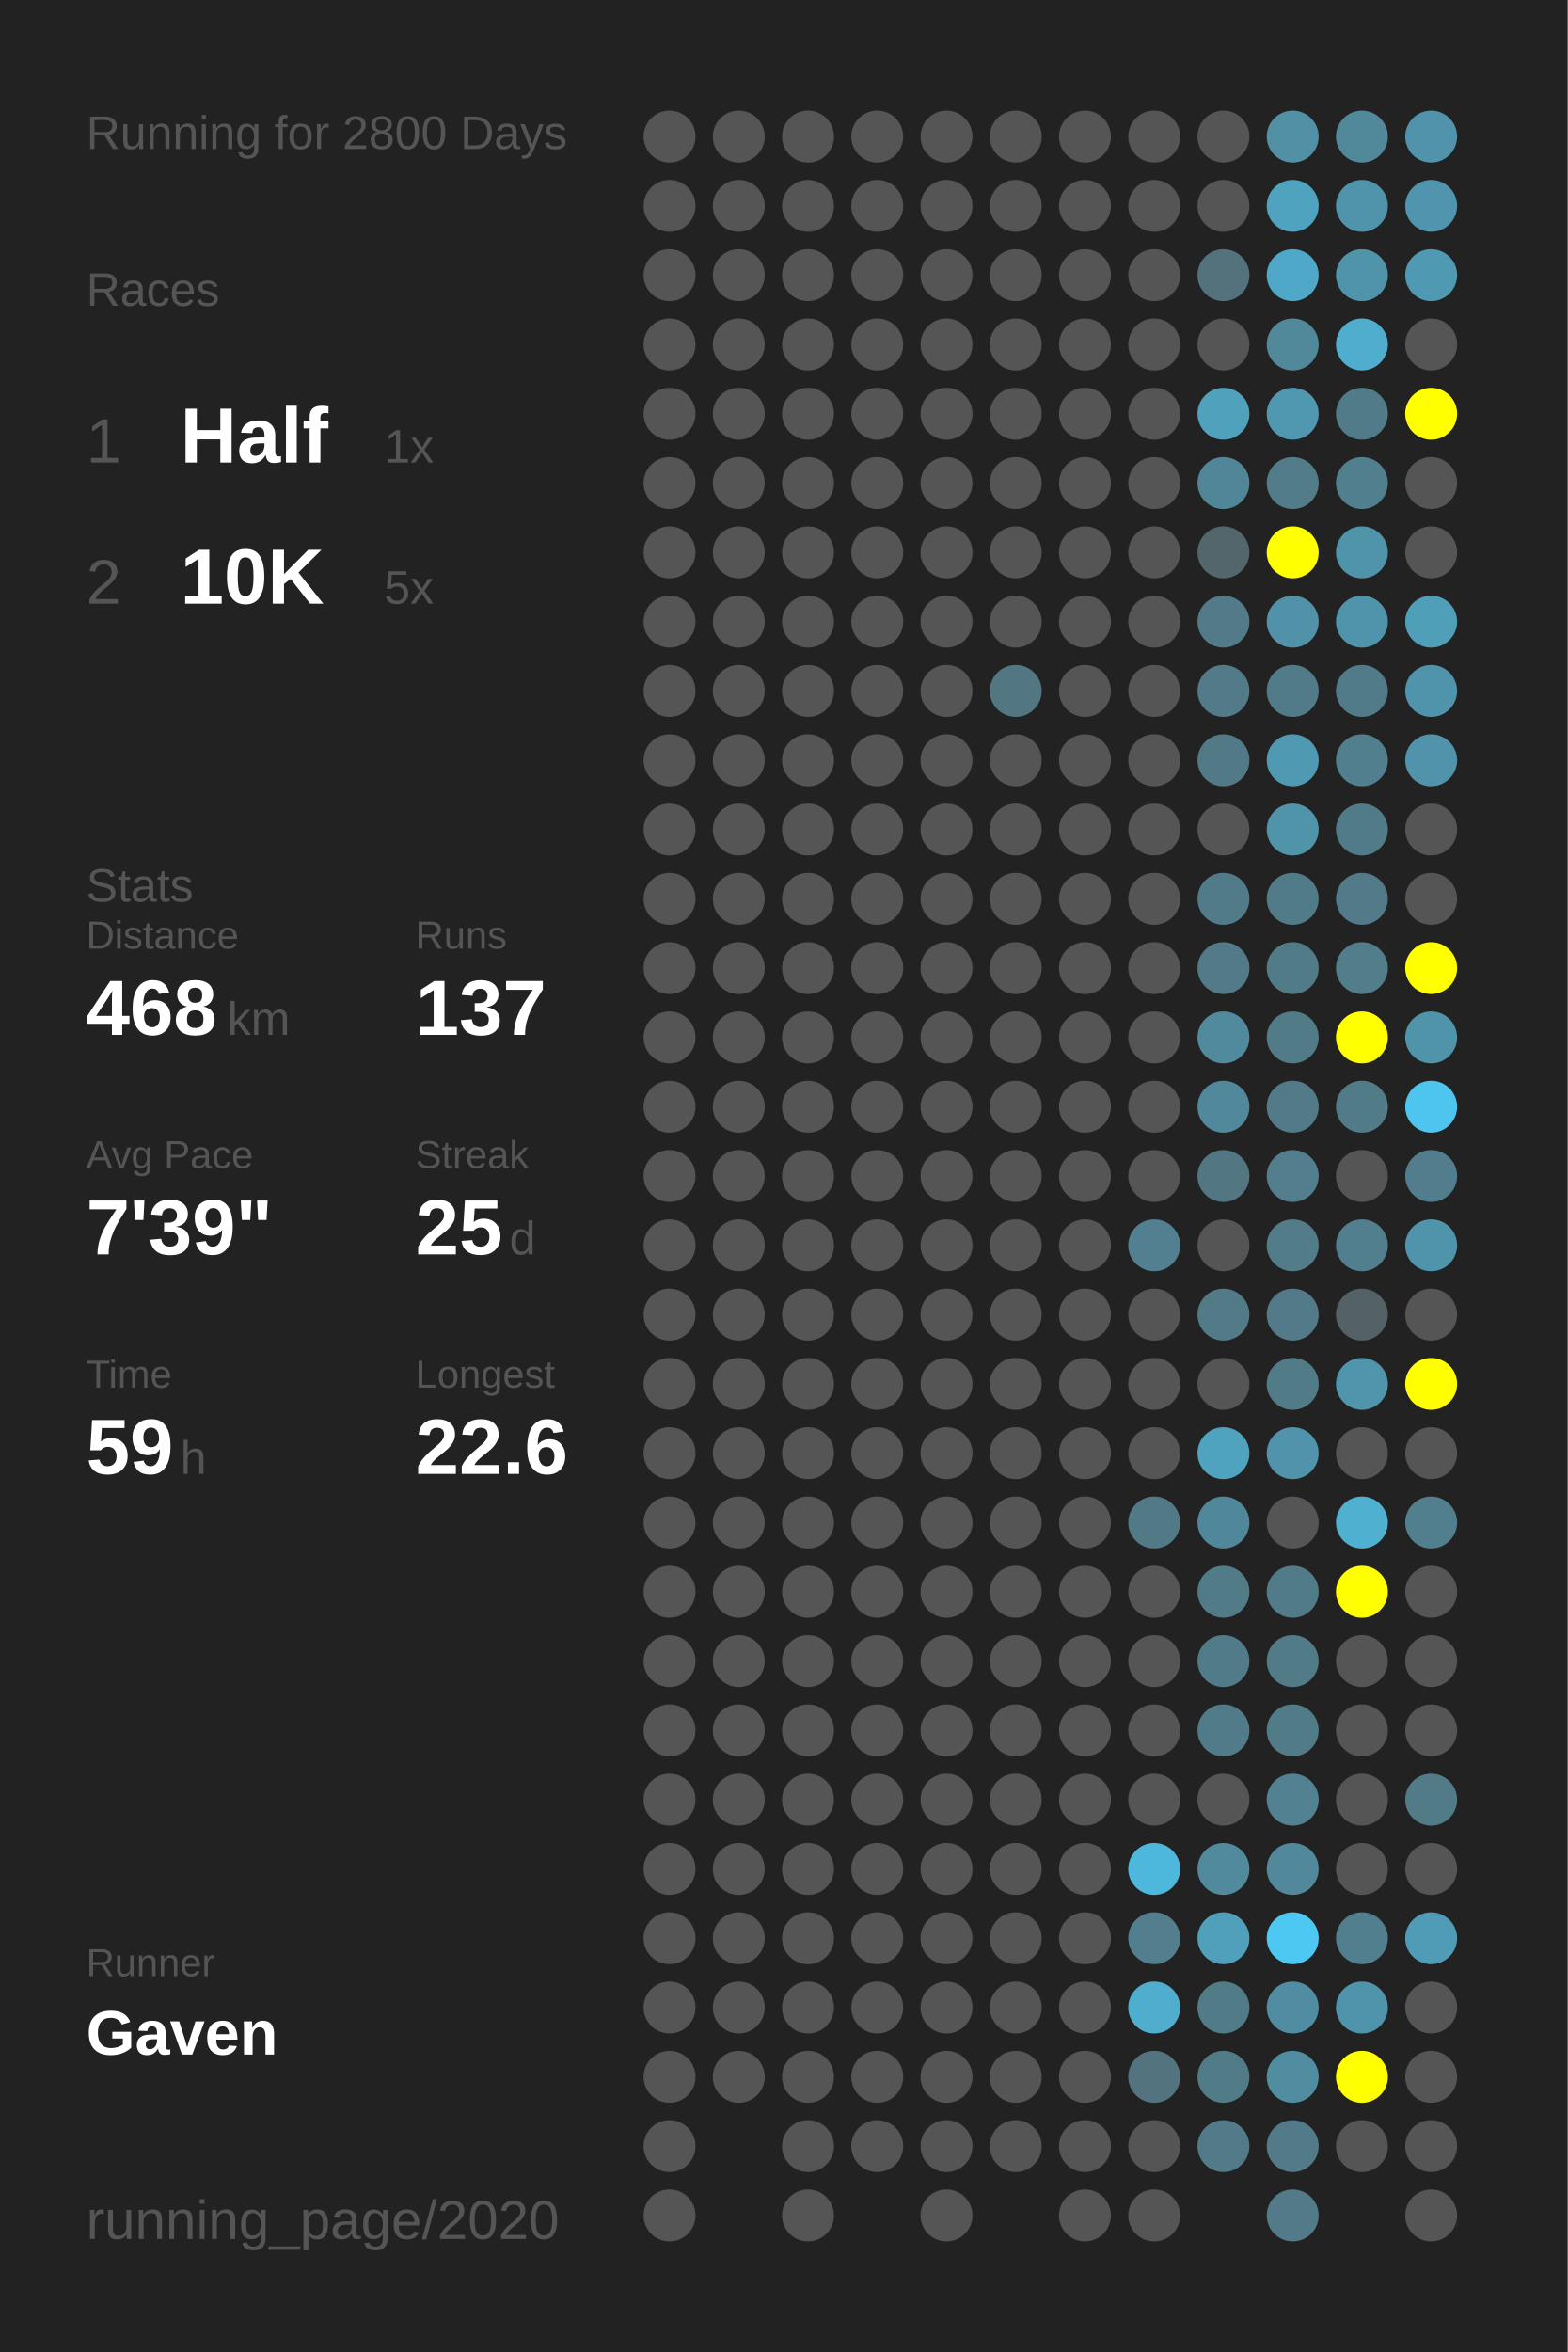
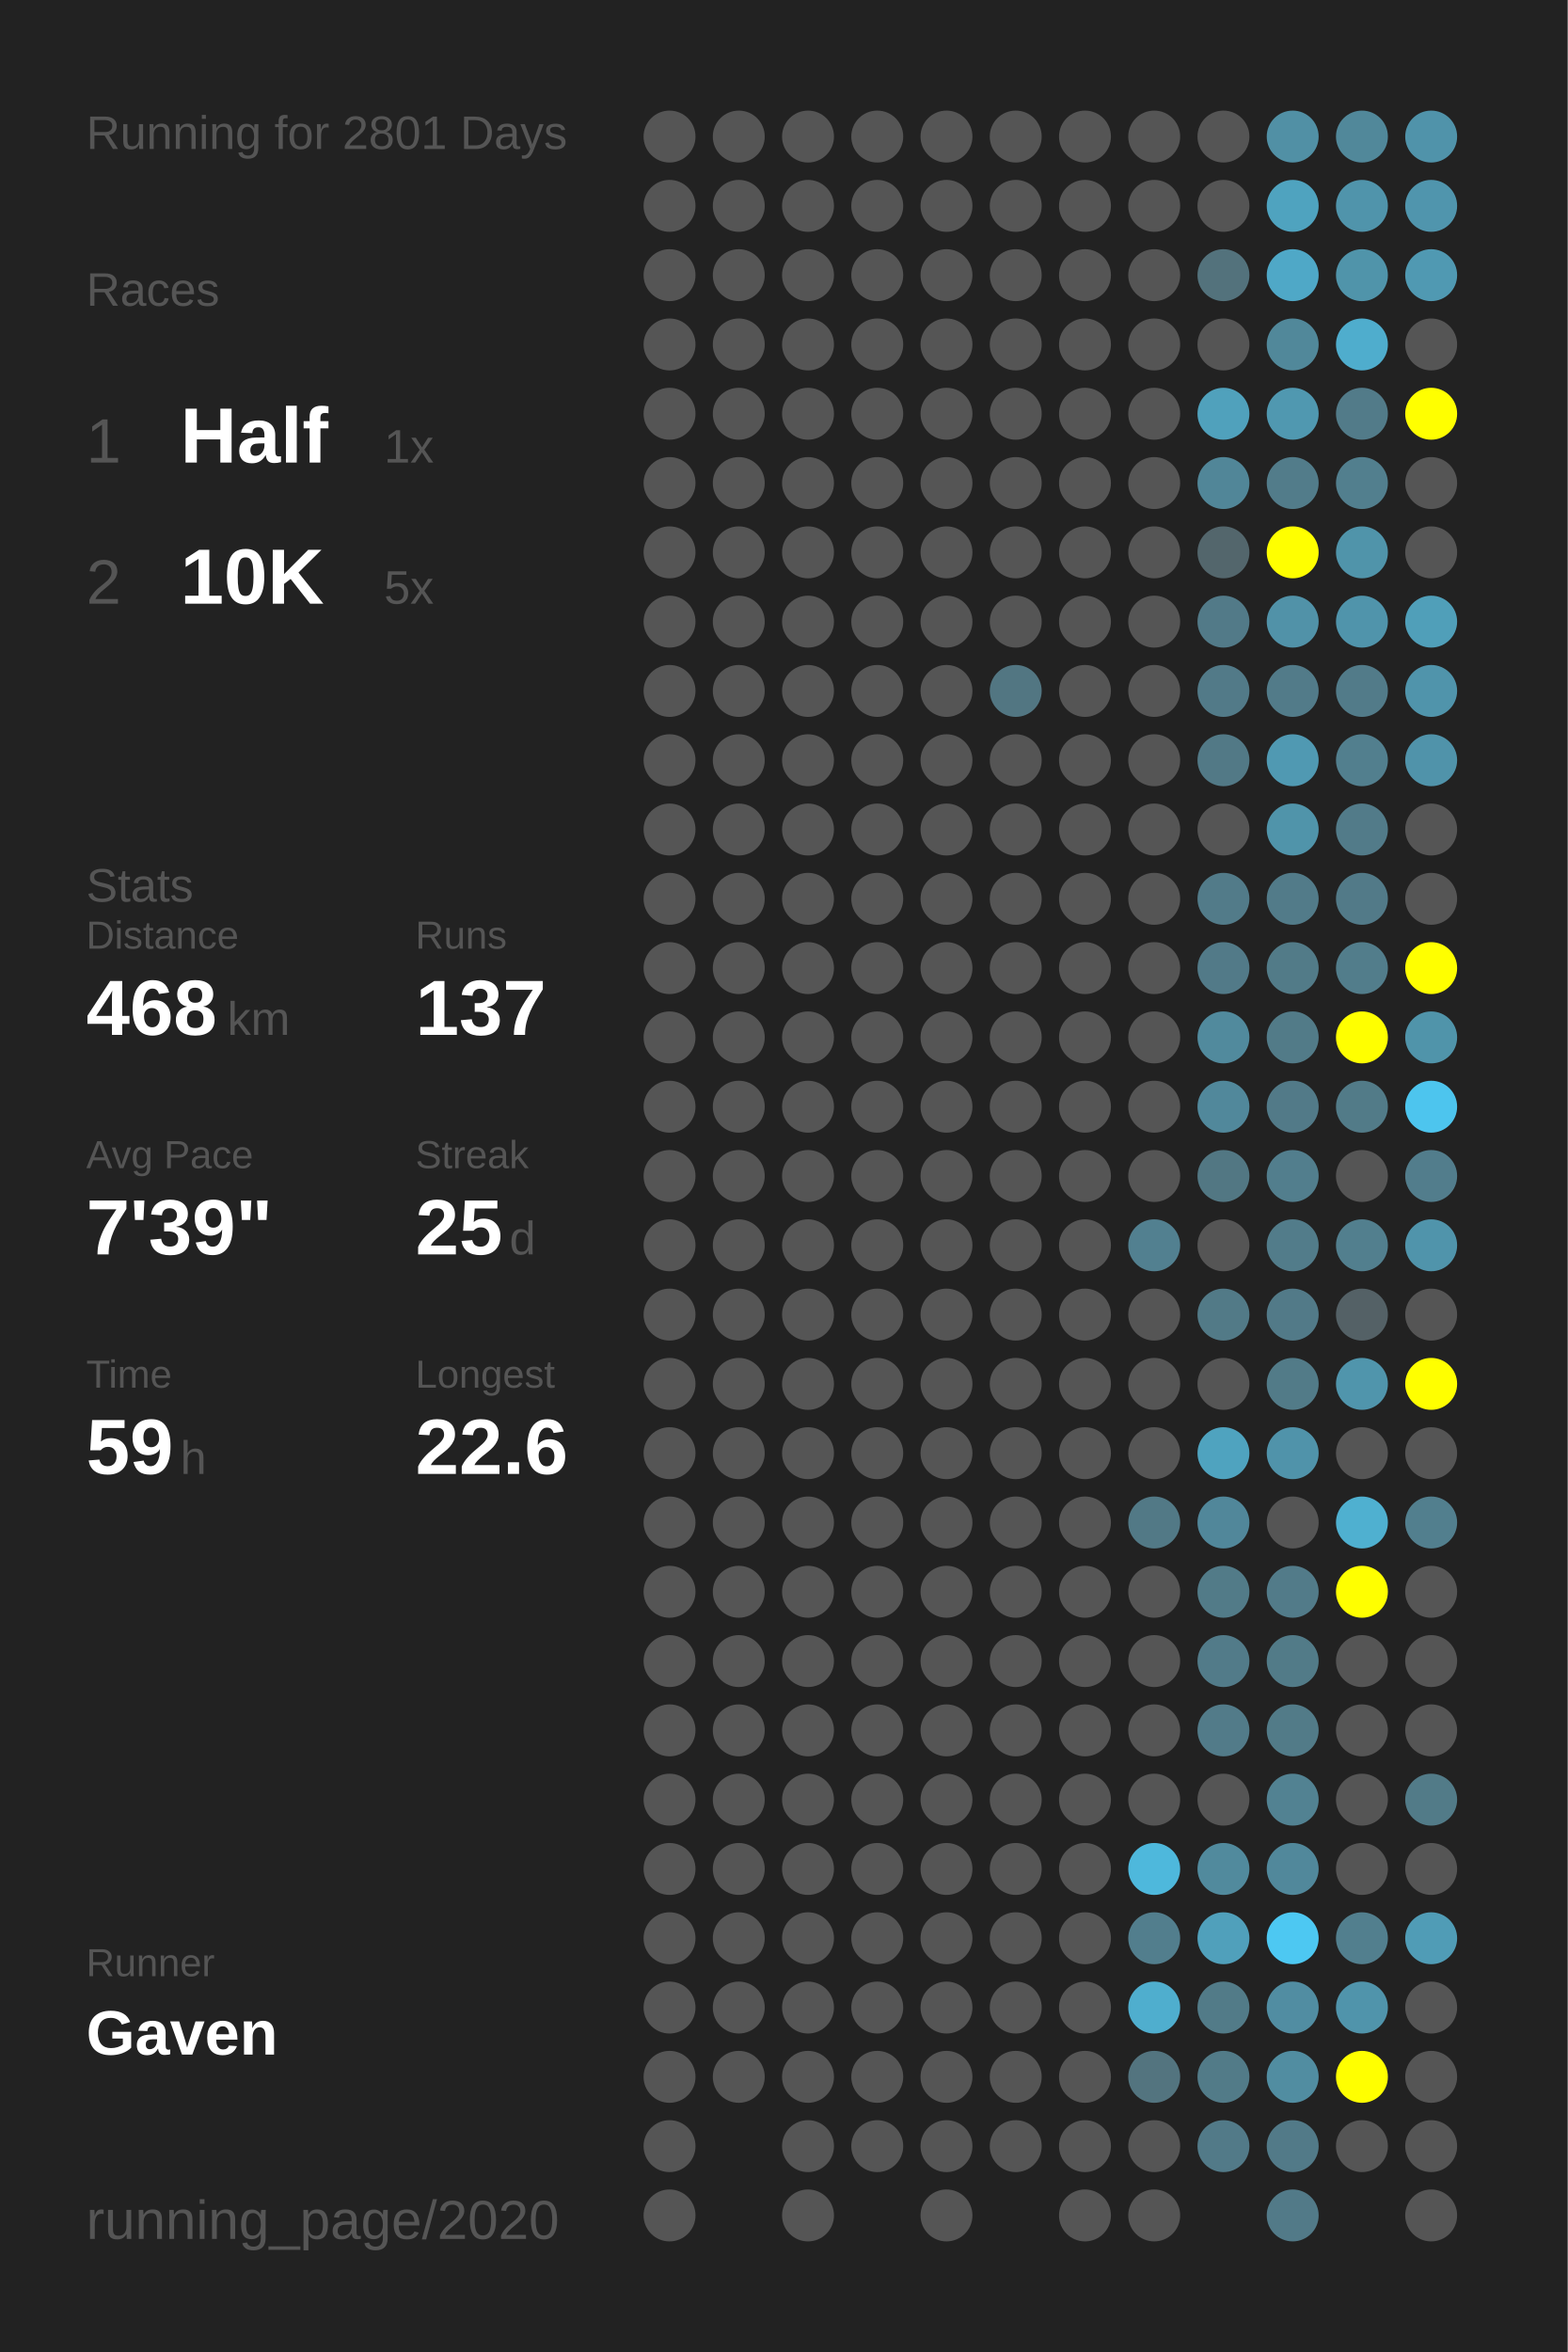
<svg xmlns="http://www.w3.org/2000/svg" baseProfile="full" height="300mm" version="1.1" viewBox="0,0,200,300" width="200mm">
  <defs />
  <rect fill="#222222" height="300" width="200" x="0" y="0" />
-   <text fill="#555555" style="font-size:6px; font-family:Arial;" x="11" y="19">Running for 2800 Days</text>
+   <text fill="#555555" style="font-size:6px; font-family:Arial;" x="11" y="19">Running for 2801 Days</text>
  <text fill="#555555" style="font-size:6px; font-family:Arial;" x="11" y="39">Races</text>
  <text fill="#555555" style="font-size:8px; font-family:Arial;" x="11" y="59">1</text>
  <text fill="#FFFFFF" style="font-size:10px; font-family:Arial; font-weight:bold;" x="23" y="59">Half</text>
  <text fill="#555555" style="font-size:6px; font-family:Arial;" x="49" y="59">1x</text>
  <text fill="#555555" style="font-size:8px; font-family:Arial;" x="11" y="77">2</text>
  <text fill="#FFFFFF" style="font-size:10px; font-family:Arial; font-weight:bold;" x="23" y="77">10K</text>
  <text fill="#555555" style="font-size:6px; font-family:Arial;" x="49" y="77">5x</text>
  <text fill="#555555" style="font-size:6px; font-family:Arial;" x="11" y="115">Stats</text>
  <text fill="#555555" style="font-size:5px; font-family:Arial;" x="11" y="121">Distance</text>
  <text fill="#FFFFFF" style="font-size:10px; font-family:Arial; font-weight:bold;" x="11" y="132">468</text>
  <text fill="#555555" style="font-size:6px; font-family:Arial;" x="29" y="132">km</text>
  <text fill="#555555" style="font-size:5px; font-family:Arial;" x="53" y="121">Runs</text>
  <text fill="#FFFFFF" style="font-size:10px; font-family:Arial; font-weight:bold;" x="53" y="132">137</text>
  <text fill="#555555" style="font-size:5px; font-family:Arial;" x="11" y="149">Avg Pace</text>
  <text fill="#FFFFFF" style="font-size:10px; font-family:Arial; font-weight:bold;" x="11" y="160">7'39"</text>
  <text fill="#555555" style="font-size:5px; font-family:Arial;" x="53" y="149">Streak</text>
  <text fill="#FFFFFF" style="font-size:10px; font-family:Arial; font-weight:bold;" x="53" y="160">25</text>
  <text fill="#555555" style="font-size:6px; font-family:Arial;" x="65" y="160">d</text>
  <text fill="#555555" style="font-size:5px; font-family:Arial;" x="11" y="177">Time</text>
  <text fill="#FFFFFF" style="font-size:10px; font-family:Arial; font-weight:bold;" x="11" y="188">59</text>
  <text fill="#555555" style="font-size:6px; font-family:Arial;" x="23" y="188">h</text>
  <text fill="#555555" style="font-size:5px; font-family:Arial;" x="53" y="177">Longest</text>
  <text fill="#FFFFFF" style="font-size:10px; font-family:Arial; font-weight:bold;" x="53" y="188">22.6</text>
  <text fill="#555555" style="font-size:5px; font-family:Arial;" x="11" y="252.065">Runner</text>
  <text fill="#FFFFFF" style="font-size:8px; font-family:Arial; font-weight:bold;" x="11" y="262.065">Gaven</text>
  <text fill="#555555" style="font-size:7px; font-family:Arial;" x="11" y="285.581">running_page/2020</text>
  <circle cx="85.417" cy="17.419" fill="#555555" r="3.312" />
  <circle cx="85.417" cy="26.258" fill="#555555" r="3.312" />
  <circle cx="85.417" cy="35.097" fill="#555555" r="3.312" />
  <circle cx="85.417" cy="43.935" fill="#555555" r="3.312" />
  <circle cx="85.417" cy="52.774" fill="#555555" r="3.312" />
  <circle cx="85.417" cy="61.613" fill="#555555" r="3.312" />
  <circle cx="85.417" cy="70.452" fill="#555555" r="3.312" />
  <circle cx="85.417" cy="79.29" fill="#555555" r="3.312" />
  <circle cx="85.417" cy="88.129" fill="#555555" r="3.312" />
  <circle cx="85.417" cy="96.968" fill="#555555" r="3.312" />
  <circle cx="85.417" cy="105.806" fill="#555555" r="3.312" />
  <circle cx="85.417" cy="114.645" fill="#555555" r="3.312" />
  <circle cx="85.417" cy="123.484" fill="#555555" r="3.312" />
  <circle cx="85.417" cy="132.323" fill="#555555" r="3.312" />
  <circle cx="85.417" cy="141.161" fill="#555555" r="3.312" />
  <circle cx="85.417" cy="150" fill="#555555" r="3.312" />
  <circle cx="85.417" cy="158.839" fill="#555555" r="3.312" />
  <circle cx="85.417" cy="167.677" fill="#555555" r="3.312" />
  <circle cx="85.417" cy="176.516" fill="#555555" r="3.312" />
  <circle cx="85.417" cy="185.355" fill="#555555" r="3.312" />
  <circle cx="85.417" cy="194.194" fill="#555555" r="3.312" />
  <circle cx="85.417" cy="203.032" fill="#555555" r="3.312" />
  <circle cx="85.417" cy="211.871" fill="#555555" r="3.312" />
  <circle cx="85.417" cy="220.71" fill="#555555" r="3.312" />
  <circle cx="85.417" cy="229.548" fill="#555555" r="3.312" />
  <circle cx="85.417" cy="238.387" fill="#555555" r="3.312" />
  <circle cx="85.417" cy="247.226" fill="#555555" r="3.312" />
  <circle cx="85.417" cy="256.065" fill="#555555" r="3.312" />
  <circle cx="85.417" cy="264.903" fill="#555555" r="3.312" />
  <circle cx="85.417" cy="273.742" fill="#555555" r="3.312" />
  <circle cx="85.417" cy="282.581" fill="#555555" r="3.312" />
  <circle cx="94.25" cy="17.419" fill="#555555" r="3.312" />
  <circle cx="94.25" cy="26.258" fill="#555555" r="3.312" />
  <circle cx="94.25" cy="35.097" fill="#555555" r="3.312" />
  <circle cx="94.25" cy="43.935" fill="#555555" r="3.312" />
  <circle cx="94.25" cy="52.774" fill="#555555" r="3.312" />
  <circle cx="94.25" cy="61.613" fill="#555555" r="3.312" />
  <circle cx="94.25" cy="70.452" fill="#555555" r="3.312" />
  <circle cx="94.25" cy="79.29" fill="#555555" r="3.312" />
  <circle cx="94.25" cy="88.129" fill="#555555" r="3.312" />
  <circle cx="94.25" cy="96.968" fill="#555555" r="3.312" />
  <circle cx="94.25" cy="105.806" fill="#555555" r="3.312" />
  <circle cx="94.25" cy="114.645" fill="#555555" r="3.312" />
  <circle cx="94.25" cy="123.484" fill="#555555" r="3.312" />
  <circle cx="94.25" cy="132.323" fill="#555555" r="3.312" />
  <circle cx="94.25" cy="141.161" fill="#555555" r="3.312" />
  <circle cx="94.25" cy="150" fill="#555555" r="3.312" />
  <circle cx="94.25" cy="158.839" fill="#555555" r="3.312" />
  <circle cx="94.25" cy="167.677" fill="#555555" r="3.312" />
  <circle cx="94.25" cy="176.516" fill="#555555" r="3.312" />
  <circle cx="94.25" cy="185.355" fill="#555555" r="3.312" />
  <circle cx="94.25" cy="194.194" fill="#555555" r="3.312" />
  <circle cx="94.25" cy="203.032" fill="#555555" r="3.312" />
  <circle cx="94.25" cy="211.871" fill="#555555" r="3.312" />
  <circle cx="94.25" cy="220.71" fill="#555555" r="3.312" />
  <circle cx="94.25" cy="229.548" fill="#555555" r="3.312" />
  <circle cx="94.25" cy="238.387" fill="#555555" r="3.312" />
  <circle cx="94.25" cy="247.226" fill="#555555" r="3.312" />
  <circle cx="94.25" cy="256.065" fill="#555555" r="3.312" />
  <circle cx="94.25" cy="264.903" fill="#555555" r="3.312" />
  <circle cx="103.083" cy="17.419" fill="#555555" r="3.312" />
  <circle cx="103.083" cy="26.258" fill="#555555" r="3.312" />
  <circle cx="103.083" cy="35.097" fill="#555555" r="3.312" />
  <circle cx="103.083" cy="43.935" fill="#555555" r="3.312" />
  <circle cx="103.083" cy="52.774" fill="#555555" r="3.312" />
  <circle cx="103.083" cy="61.613" fill="#555555" r="3.312" />
  <circle cx="103.083" cy="70.452" fill="#555555" r="3.312" />
  <circle cx="103.083" cy="79.29" fill="#555555" r="3.312" />
  <circle cx="103.083" cy="88.129" fill="#555555" r="3.312" />
  <circle cx="103.083" cy="96.968" fill="#555555" r="3.312" />
  <circle cx="103.083" cy="105.806" fill="#555555" r="3.312" />
  <circle cx="103.083" cy="114.645" fill="#555555" r="3.312" />
  <circle cx="103.083" cy="123.484" fill="#555555" r="3.312" />
  <circle cx="103.083" cy="132.323" fill="#555555" r="3.312" />
  <circle cx="103.083" cy="141.161" fill="#555555" r="3.312" />
  <circle cx="103.083" cy="150" fill="#555555" r="3.312" />
  <circle cx="103.083" cy="158.839" fill="#555555" r="3.312" />
  <circle cx="103.083" cy="167.677" fill="#555555" r="3.312" />
  <circle cx="103.083" cy="176.516" fill="#555555" r="3.312" />
  <circle cx="103.083" cy="185.355" fill="#555555" r="3.312" />
  <circle cx="103.083" cy="194.194" fill="#555555" r="3.312" />
  <circle cx="103.083" cy="203.032" fill="#555555" r="3.312" />
  <circle cx="103.083" cy="211.871" fill="#555555" r="3.312" />
  <circle cx="103.083" cy="220.71" fill="#555555" r="3.312" />
  <circle cx="103.083" cy="229.548" fill="#555555" r="3.312" />
  <circle cx="103.083" cy="238.387" fill="#555555" r="3.312" />
  <circle cx="103.083" cy="247.226" fill="#555555" r="3.312" />
  <circle cx="103.083" cy="256.065" fill="#555555" r="3.312" />
  <circle cx="103.083" cy="264.903" fill="#555555" r="3.312" />
  <circle cx="103.083" cy="273.742" fill="#555555" r="3.312" />
  <circle cx="103.083" cy="282.581" fill="#555555" r="3.312" />
  <circle cx="111.917" cy="17.419" fill="#555555" r="3.312" />
  <circle cx="111.917" cy="26.258" fill="#555555" r="3.312" />
  <circle cx="111.917" cy="35.097" fill="#555555" r="3.312" />
  <circle cx="111.917" cy="43.935" fill="#555555" r="3.312" />
  <circle cx="111.917" cy="52.774" fill="#555555" r="3.312" />
  <circle cx="111.917" cy="61.613" fill="#555555" r="3.312" />
  <circle cx="111.917" cy="70.452" fill="#555555" r="3.312" />
  <circle cx="111.917" cy="79.29" fill="#555555" r="3.312" />
  <circle cx="111.917" cy="88.129" fill="#555555" r="3.312" />
  <circle cx="111.917" cy="96.968" fill="#555555" r="3.312" />
  <circle cx="111.917" cy="105.806" fill="#555555" r="3.312" />
  <circle cx="111.917" cy="114.645" fill="#555555" r="3.312" />
  <circle cx="111.917" cy="123.484" fill="#555555" r="3.312" />
  <circle cx="111.917" cy="132.323" fill="#555555" r="3.312" />
  <circle cx="111.917" cy="141.161" fill="#555555" r="3.312" />
  <circle cx="111.917" cy="150" fill="#555555" r="3.312" />
  <circle cx="111.917" cy="158.839" fill="#555555" r="3.312" />
  <circle cx="111.917" cy="167.677" fill="#555555" r="3.312" />
  <circle cx="111.917" cy="176.516" fill="#555555" r="3.312" />
  <circle cx="111.917" cy="185.355" fill="#555555" r="3.312" />
  <circle cx="111.917" cy="194.194" fill="#555555" r="3.312" />
  <circle cx="111.917" cy="203.032" fill="#555555" r="3.312" />
  <circle cx="111.917" cy="211.871" fill="#555555" r="3.312" />
  <circle cx="111.917" cy="220.71" fill="#555555" r="3.312" />
  <circle cx="111.917" cy="229.548" fill="#555555" r="3.312" />
  <circle cx="111.917" cy="238.387" fill="#555555" r="3.312" />
  <circle cx="111.917" cy="247.226" fill="#555555" r="3.312" />
  <circle cx="111.917" cy="256.065" fill="#555555" r="3.312" />
  <circle cx="111.917" cy="264.903" fill="#555555" r="3.312" />
  <circle cx="111.917" cy="273.742" fill="#555555" r="3.312" />
  <circle cx="120.75" cy="17.419" fill="#555555" r="3.312" />
  <circle cx="120.75" cy="26.258" fill="#555555" r="3.312" />
  <circle cx="120.75" cy="35.097" fill="#555555" r="3.312" />
  <circle cx="120.75" cy="43.935" fill="#555555" r="3.312" />
  <circle cx="120.75" cy="52.774" fill="#555555" r="3.312" />
  <circle cx="120.75" cy="61.613" fill="#555555" r="3.312" />
  <circle cx="120.75" cy="70.452" fill="#555555" r="3.312" />
  <circle cx="120.75" cy="79.29" fill="#555555" r="3.312" />
  <circle cx="120.75" cy="88.129" fill="#555555" r="3.312" />
  <circle cx="120.75" cy="96.968" fill="#555555" r="3.312" />
  <circle cx="120.75" cy="105.806" fill="#555555" r="3.312" />
  <circle cx="120.75" cy="114.645" fill="#555555" r="3.312" />
  <circle cx="120.75" cy="123.484" fill="#555555" r="3.312" />
  <circle cx="120.75" cy="132.323" fill="#555555" r="3.312" />
  <circle cx="120.75" cy="141.161" fill="#555555" r="3.312" />
  <circle cx="120.75" cy="150" fill="#555555" r="3.312" />
  <circle cx="120.75" cy="158.839" fill="#555555" r="3.312" />
  <circle cx="120.75" cy="167.677" fill="#555555" r="3.312" />
  <circle cx="120.75" cy="176.516" fill="#555555" r="3.312" />
  <circle cx="120.75" cy="185.355" fill="#555555" r="3.312" />
  <circle cx="120.75" cy="194.194" fill="#555555" r="3.312" />
  <circle cx="120.75" cy="203.032" fill="#555555" r="3.312" />
  <circle cx="120.75" cy="211.871" fill="#555555" r="3.312" />
  <circle cx="120.75" cy="220.71" fill="#555555" r="3.312" />
  <circle cx="120.75" cy="229.548" fill="#555555" r="3.312" />
  <circle cx="120.75" cy="238.387" fill="#555555" r="3.312" />
  <circle cx="120.75" cy="247.226" fill="#555555" r="3.312" />
  <circle cx="120.75" cy="256.065" fill="#555555" r="3.312" />
  <circle cx="120.75" cy="264.903" fill="#555555" r="3.312" />
  <circle cx="120.75" cy="273.742" fill="#555555" r="3.312" />
  <circle cx="120.75" cy="282.581" fill="#555555" r="3.312" />
  <circle cx="129.583" cy="17.419" fill="#555555" r="3.312" />
  <circle cx="129.583" cy="26.258" fill="#555555" r="3.312" />
  <circle cx="129.583" cy="35.097" fill="#555555" r="3.312" />
  <circle cx="129.583" cy="43.935" fill="#555555" r="3.312" />
  <circle cx="129.583" cy="52.774" fill="#555555" r="3.312" />
  <circle cx="129.583" cy="61.613" fill="#555555" r="3.312" />
  <circle cx="129.583" cy="70.452" fill="#555555" r="3.312" />
  <circle cx="129.583" cy="79.29" fill="#555555" r="3.312" />
  <circle cx="129.583" cy="88.129" fill="#527682" r="3.312" />
  <circle cx="129.583" cy="96.968" fill="#555555" r="3.312" />
  <circle cx="129.583" cy="105.806" fill="#555555" r="3.312" />
  <circle cx="129.583" cy="114.645" fill="#555555" r="3.312" />
  <circle cx="129.583" cy="123.484" fill="#555555" r="3.312" />
  <circle cx="129.583" cy="132.323" fill="#555555" r="3.312" />
  <circle cx="129.583" cy="141.161" fill="#555555" r="3.312" />
  <circle cx="129.583" cy="150" fill="#555555" r="3.312" />
  <circle cx="129.583" cy="158.839" fill="#555555" r="3.312" />
  <circle cx="129.583" cy="167.677" fill="#555555" r="3.312" />
  <circle cx="129.583" cy="176.516" fill="#555555" r="3.312" />
  <circle cx="129.583" cy="185.355" fill="#555555" r="3.312" />
  <circle cx="129.583" cy="194.194" fill="#555555" r="3.312" />
  <circle cx="129.583" cy="203.032" fill="#555555" r="3.312" />
  <circle cx="129.583" cy="211.871" fill="#555555" r="3.312" />
  <circle cx="129.583" cy="220.71" fill="#555555" r="3.312" />
  <circle cx="129.583" cy="229.548" fill="#555555" r="3.312" />
  <circle cx="129.583" cy="238.387" fill="#555555" r="3.312" />
  <circle cx="129.583" cy="247.226" fill="#555555" r="3.312" />
  <circle cx="129.583" cy="256.065" fill="#555555" r="3.312" />
  <circle cx="129.583" cy="264.903" fill="#555555" r="3.312" />
  <circle cx="129.583" cy="273.742" fill="#555555" r="3.312" />
  <circle cx="138.417" cy="17.419" fill="#555555" r="3.312" />
  <circle cx="138.417" cy="26.258" fill="#555555" r="3.312" />
  <circle cx="138.417" cy="35.097" fill="#555555" r="3.312" />
  <circle cx="138.417" cy="43.935" fill="#555555" r="3.312" />
  <circle cx="138.417" cy="52.774" fill="#555555" r="3.312" />
  <circle cx="138.417" cy="61.613" fill="#555555" r="3.312" />
  <circle cx="138.417" cy="70.452" fill="#555555" r="3.312" />
  <circle cx="138.417" cy="79.29" fill="#555555" r="3.312" />
  <circle cx="138.417" cy="88.129" fill="#555555" r="3.312" />
  <circle cx="138.417" cy="96.968" fill="#555555" r="3.312" />
  <circle cx="138.417" cy="105.806" fill="#555555" r="3.312" />
  <circle cx="138.417" cy="114.645" fill="#555555" r="3.312" />
  <circle cx="138.417" cy="123.484" fill="#555555" r="3.312" />
  <circle cx="138.417" cy="132.323" fill="#555555" r="3.312" />
  <circle cx="138.417" cy="141.161" fill="#555555" r="3.312" />
  <circle cx="138.417" cy="150" fill="#555555" r="3.312" />
  <circle cx="138.417" cy="158.839" fill="#555555" r="3.312" />
  <circle cx="138.417" cy="167.677" fill="#555555" r="3.312" />
  <circle cx="138.417" cy="176.516" fill="#555555" r="3.312" />
  <circle cx="138.417" cy="185.355" fill="#555555" r="3.312" />
  <circle cx="138.417" cy="194.194" fill="#555555" r="3.312" />
  <circle cx="138.417" cy="203.032" fill="#555555" r="3.312" />
  <circle cx="138.417" cy="211.871" fill="#555555" r="3.312" />
  <circle cx="138.417" cy="220.71" fill="#555555" r="3.312" />
  <circle cx="138.417" cy="229.548" fill="#555555" r="3.312" />
  <circle cx="138.417" cy="238.387" fill="#555555" r="3.312" />
  <circle cx="138.417" cy="247.226" fill="#555555" r="3.312" />
  <circle cx="138.417" cy="256.065" fill="#555555" r="3.312" />
  <circle cx="138.417" cy="264.903" fill="#555555" r="3.312" />
  <circle cx="138.417" cy="273.742" fill="#555555" r="3.312" />
  <circle cx="138.417" cy="282.581" fill="#555555" r="3.312" />
  <circle cx="147.25" cy="17.419" fill="#555555" r="3.312" />
  <circle cx="147.25" cy="26.258" fill="#555555" r="3.312" />
  <circle cx="147.25" cy="35.097" fill="#555555" r="3.312" />
  <circle cx="147.25" cy="43.935" fill="#555555" r="3.312" />
  <circle cx="147.25" cy="52.774" fill="#555555" r="3.312" />
  <circle cx="147.25" cy="61.613" fill="#555555" r="3.312" />
  <circle cx="147.25" cy="70.452" fill="#555555" r="3.312" />
  <circle cx="147.25" cy="79.29" fill="#555555" r="3.312" />
  <circle cx="147.25" cy="88.129" fill="#555555" r="3.312" />
  <circle cx="147.25" cy="96.968" fill="#555555" r="3.312" />
  <circle cx="147.25" cy="105.806" fill="#555555" r="3.312" />
  <circle cx="147.25" cy="114.645" fill="#555555" r="3.312" />
  <circle cx="147.25" cy="123.484" fill="#555555" r="3.312" />
  <circle cx="147.25" cy="132.323" fill="#555555" r="3.312" />
  <circle cx="147.25" cy="141.161" fill="#555555" r="3.312" />
  <circle cx="147.25" cy="150" fill="#555555" r="3.312" />
  <circle cx="147.25" cy="158.839" fill="#528090" r="3.312" />
  <circle cx="147.25" cy="167.677" fill="#555555" r="3.312" />
  <circle cx="147.25" cy="176.516" fill="#555555" r="3.312" />
  <circle cx="147.25" cy="185.355" fill="#555555" r="3.312" />
  <circle cx="147.25" cy="194.194" fill="#527986" r="3.312" />
  <circle cx="147.25" cy="203.032" fill="#555555" r="3.312" />
  <circle cx="147.25" cy="211.871" fill="#555555" r="3.312" />
  <circle cx="147.25" cy="220.71" fill="#555555" r="3.312" />
  <circle cx="147.25" cy="229.548" fill="#555555" r="3.312" />
  <circle cx="147.25" cy="238.387" fill="#4eb8dc" r="3.312" />
  <circle cx="147.25" cy="247.226" fill="#527e8d" r="3.312" />
  <circle cx="147.25" cy="256.065" fill="#4faece" r="3.312" />
  <circle cx="147.25" cy="264.903" fill="#53747f" r="3.312" />
  <circle cx="147.25" cy="273.742" fill="#555555" r="3.312" />
  <circle cx="147.25" cy="282.581" fill="#555555" r="3.312" />
  <circle cx="156.083" cy="17.419" fill="#555555" r="3.312" />
  <circle cx="156.083" cy="26.258" fill="#555555" r="3.312" />
  <circle cx="156.083" cy="35.097" fill="#53727c" r="3.312" />
  <circle cx="156.083" cy="43.935" fill="#555555" r="3.312" />
  <circle cx="156.083" cy="52.774" fill="#50a1bc" r="3.312" />
  <circle cx="156.083" cy="61.613" fill="#518698" r="3.312" />
  <circle cx="156.083" cy="70.452" fill="#53666c" r="3.312" />
  <circle cx="156.083" cy="79.29" fill="#527a88" r="3.312" />
  <circle cx="156.083" cy="88.129" fill="#527a88" r="3.312" />
  <circle cx="156.083" cy="96.968" fill="#527986" r="3.312" />
  <circle cx="156.083" cy="105.806" fill="#555555" r="3.312" />
  <circle cx="156.083" cy="114.645" fill="#527b89" r="3.312" />
  <circle cx="156.083" cy="123.484" fill="#527a88" r="3.312" />
  <circle cx="156.083" cy="132.323" fill="#518a9d" r="3.312" />
  <circle cx="156.083" cy="141.161" fill="#51889b" r="3.312" />
  <circle cx="156.083" cy="150" fill="#527783" r="3.312" />
  <circle cx="156.083" cy="158.839" fill="#555555" r="3.312" />
  <circle cx="156.083" cy="167.677" fill="#527a87" r="3.312" />
  <circle cx="156.083" cy="176.516" fill="#555555" r="3.312" />
  <circle cx="156.083" cy="185.355" fill="#4fa3bf" r="3.312" />
  <circle cx="156.083" cy="194.194" fill="#51879a" r="3.312" />
  <circle cx="156.083" cy="203.032" fill="#527b88" r="3.312" />
  <circle cx="156.083" cy="211.871" fill="#527b89" r="3.312" />
  <circle cx="156.083" cy="220.71" fill="#527b89" r="3.312" />
  <circle cx="156.083" cy="229.548" fill="#555555" r="3.312" />
  <circle cx="156.083" cy="238.387" fill="#518a9d" r="3.312" />
  <circle cx="156.083" cy="247.226" fill="#50a0bb" r="3.312" />
  <circle cx="156.083" cy="256.065" fill="#527b88" r="3.312" />
  <circle cx="156.083" cy="264.903" fill="#527b88" r="3.312" />
  <circle cx="156.083" cy="273.742" fill="#527a88" r="3.312" />
  <circle cx="164.917" cy="17.419" fill="#5190a5" r="3.312" />
  <circle cx="164.917" cy="26.258" fill="#4fa3bf" r="3.312" />
  <circle cx="164.917" cy="35.097" fill="#4fa8c7" r="3.312" />
  <circle cx="164.917" cy="43.935" fill="#51889a" r="3.312" />
  <circle cx="164.917" cy="52.774" fill="#5098b0" r="3.312" />
  <circle cx="164.917" cy="61.613" fill="#527c8a" r="3.312" />
  <circle cx="164.917" cy="70.452" fill="#FFFF00" r="3.312" />
  <circle cx="164.917" cy="79.29" fill="#5192a8" r="3.312" />
  <circle cx="164.917" cy="88.129" fill="#527b89" r="3.312" />
  <circle cx="164.917" cy="96.968" fill="#5099b2" r="3.312" />
  <circle cx="164.917" cy="105.806" fill="#5094aa" r="3.312" />
  <circle cx="164.917" cy="114.645" fill="#527b89" r="3.312" />
  <circle cx="164.917" cy="123.484" fill="#527b88" r="3.312" />
  <circle cx="164.917" cy="132.323" fill="#527b88" r="3.312" />
  <circle cx="164.917" cy="141.161" fill="#527a88" r="3.312" />
  <circle cx="164.917" cy="150" fill="#527e8d" r="3.312" />
  <circle cx="164.917" cy="158.839" fill="#527c8a" r="3.312" />
  <circle cx="164.917" cy="167.677" fill="#527a88" r="3.312" />
  <circle cx="164.917" cy="176.516" fill="#527b88" r="3.312" />
  <circle cx="164.917" cy="185.355" fill="#5093aa" r="3.312" />
  <circle cx="164.917" cy="194.194" fill="#555555" r="3.312" />
  <circle cx="164.917" cy="203.032" fill="#527b89" r="3.312" />
  <circle cx="164.917" cy="211.871" fill="#527b88" r="3.312" />
  <circle cx="164.917" cy="220.71" fill="#527b88" r="3.312" />
  <circle cx="164.917" cy="229.548" fill="#528292" r="3.312" />
  <circle cx="164.917" cy="238.387" fill="#51889b" r="3.312" />
  <circle cx="164.917" cy="247.226" fill="#4dc8f2" r="3.312" />
  <circle cx="164.917" cy="256.065" fill="#518da2" r="3.312" />
  <circle cx="164.917" cy="264.903" fill="#518da1" r="3.312" />
  <circle cx="164.917" cy="273.742" fill="#527a88" r="3.312" />
  <circle cx="164.917" cy="282.581" fill="#527a88" r="3.312" />
  <circle cx="173.75" cy="17.419" fill="#51889a" r="3.312" />
  <circle cx="173.75" cy="26.258" fill="#5094ab" r="3.312" />
  <circle cx="173.75" cy="35.097" fill="#5094aa" r="3.312" />
  <circle cx="173.75" cy="43.935" fill="#4fadcd" r="3.312" />
  <circle cx="173.75" cy="52.774" fill="#527b89" r="3.312" />
  <circle cx="173.75" cy="61.613" fill="#527f8e" r="3.312" />
  <circle cx="173.75" cy="70.452" fill="#5094aa" r="3.312" />
  <circle cx="173.75" cy="79.29" fill="#5094ab" r="3.312" />
  <circle cx="173.75" cy="88.129" fill="#527b89" r="3.312" />
  <circle cx="173.75" cy="96.968" fill="#527f8e" r="3.312" />
  <circle cx="173.75" cy="105.806" fill="#527b89" r="3.312" />
  <circle cx="173.75" cy="114.645" fill="#527a88" r="3.312" />
  <circle cx="173.75" cy="123.484" fill="#527d8b" r="3.312" />
  <circle cx="173.75" cy="132.323" fill="#FFFF00" r="3.312" />
  <circle cx="173.75" cy="141.161" fill="#527b88" r="3.312" />
  <circle cx="173.75" cy="150" fill="#555555" r="3.312" />
  <circle cx="173.75" cy="158.839" fill="#527f8e" r="3.312" />
  <circle cx="173.75" cy="167.677" fill="#546166" r="3.312" />
  <circle cx="173.75" cy="176.516" fill="#5095ac" r="3.312" />
  <circle cx="173.75" cy="185.355" fill="#555555" r="3.312" />
  <circle cx="173.75" cy="194.194" fill="#4fb0d0" r="3.312" />
  <circle cx="173.75" cy="203.032" fill="#FFFF00" r="3.312" />
  <circle cx="173.75" cy="211.871" fill="#555555" r="3.312" />
  <circle cx="173.75" cy="220.71" fill="#555555" r="3.312" />
  <circle cx="173.75" cy="229.548" fill="#555555" r="3.312" />
  <circle cx="173.75" cy="238.387" fill="#555555" r="3.312" />
  <circle cx="173.75" cy="247.226" fill="#527f8e" r="3.312" />
  <circle cx="173.75" cy="256.065" fill="#5094ab" r="3.312" />
  <circle cx="173.75" cy="264.903" fill="#FFFF00" r="3.312" />
  <circle cx="173.75" cy="273.742" fill="#555555" r="3.312" />
  <circle cx="182.583" cy="17.419" fill="#5093aa" r="3.312" />
  <circle cx="182.583" cy="26.258" fill="#5095ad" r="3.312" />
  <circle cx="182.583" cy="35.097" fill="#5099b2" r="3.312" />
  <circle cx="182.583" cy="43.935" fill="#555555" r="3.312" />
  <circle cx="182.583" cy="52.774" fill="#FFFF00" r="3.312" />
  <circle cx="182.583" cy="61.613" fill="#555555" r="3.312" />
  <circle cx="182.583" cy="70.452" fill="#555555" r="3.312" />
  <circle cx="182.583" cy="79.29" fill="#509fb9" r="3.312" />
  <circle cx="182.583" cy="88.129" fill="#5094ab" r="3.312" />
  <circle cx="182.583" cy="96.968" fill="#5093aa" r="3.312" />
  <circle cx="182.583" cy="105.806" fill="#555555" r="3.312" />
  <circle cx="182.583" cy="114.645" fill="#555555" r="3.312" />
  <circle cx="182.583" cy="123.484" fill="#FFFF00" r="3.312" />
  <circle cx="182.583" cy="132.323" fill="#5094aa" r="3.312" />
  <circle cx="182.583" cy="141.161" fill="#4dc5ee" r="3.312" />
  <circle cx="182.583" cy="150" fill="#527d8c" r="3.312" />
  <circle cx="182.583" cy="158.839" fill="#5094ab" r="3.312" />
  <circle cx="182.583" cy="167.677" fill="#555555" r="3.312" />
  <circle cx="182.583" cy="176.516" fill="#FFFF00" r="3.312" />
  <circle cx="182.583" cy="185.355" fill="#555555" r="3.312" />
  <circle cx="182.583" cy="194.194" fill="#527f8e" r="3.312" />
  <circle cx="182.583" cy="203.032" fill="#555555" r="3.312" />
  <circle cx="182.583" cy="211.871" fill="#555555" r="3.312" />
  <circle cx="182.583" cy="220.71" fill="#555555" r="3.312" />
  <circle cx="182.583" cy="229.548" fill="#527b88" r="3.312" />
  <circle cx="182.583" cy="238.387" fill="#555555" r="3.312" />
  <circle cx="182.583" cy="247.226" fill="#509cb6" r="3.312" />
  <circle cx="182.583" cy="256.065" fill="#555555" r="3.312" />
  <circle cx="182.583" cy="264.903" fill="#555555" r="3.312" />
  <circle cx="182.583" cy="273.742" fill="#555555" r="3.312" />
  <circle cx="182.583" cy="282.581" fill="#555555" r="3.312" />
</svg>
